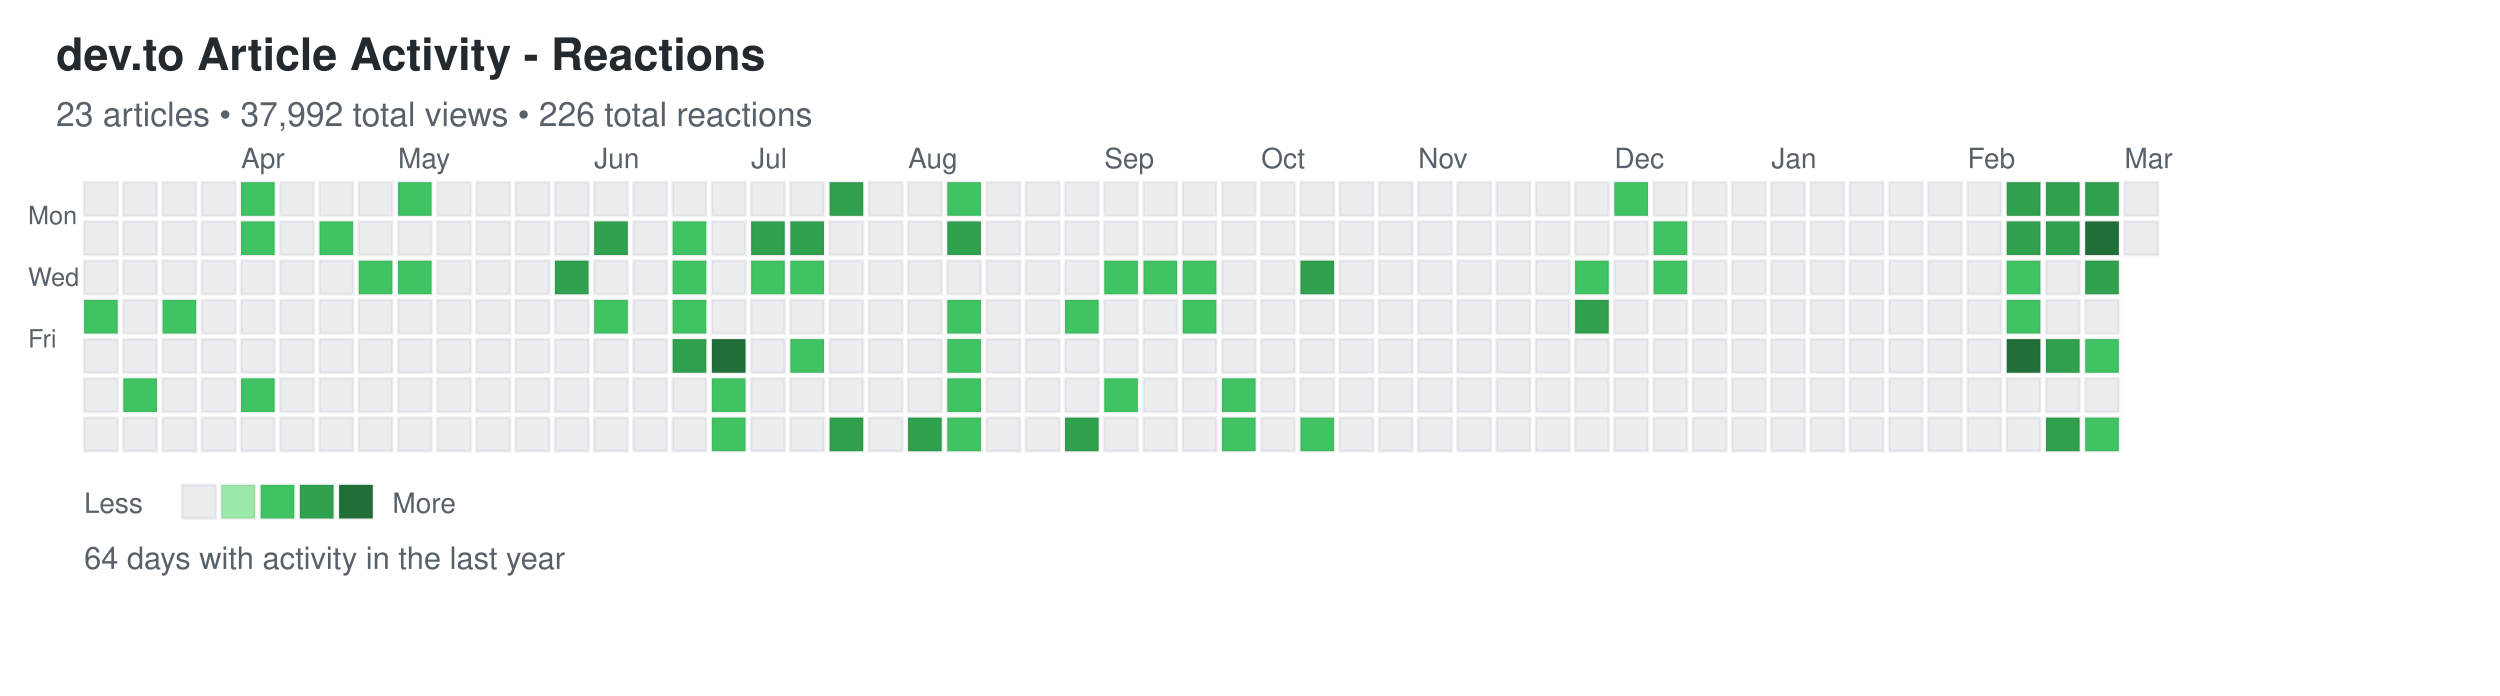
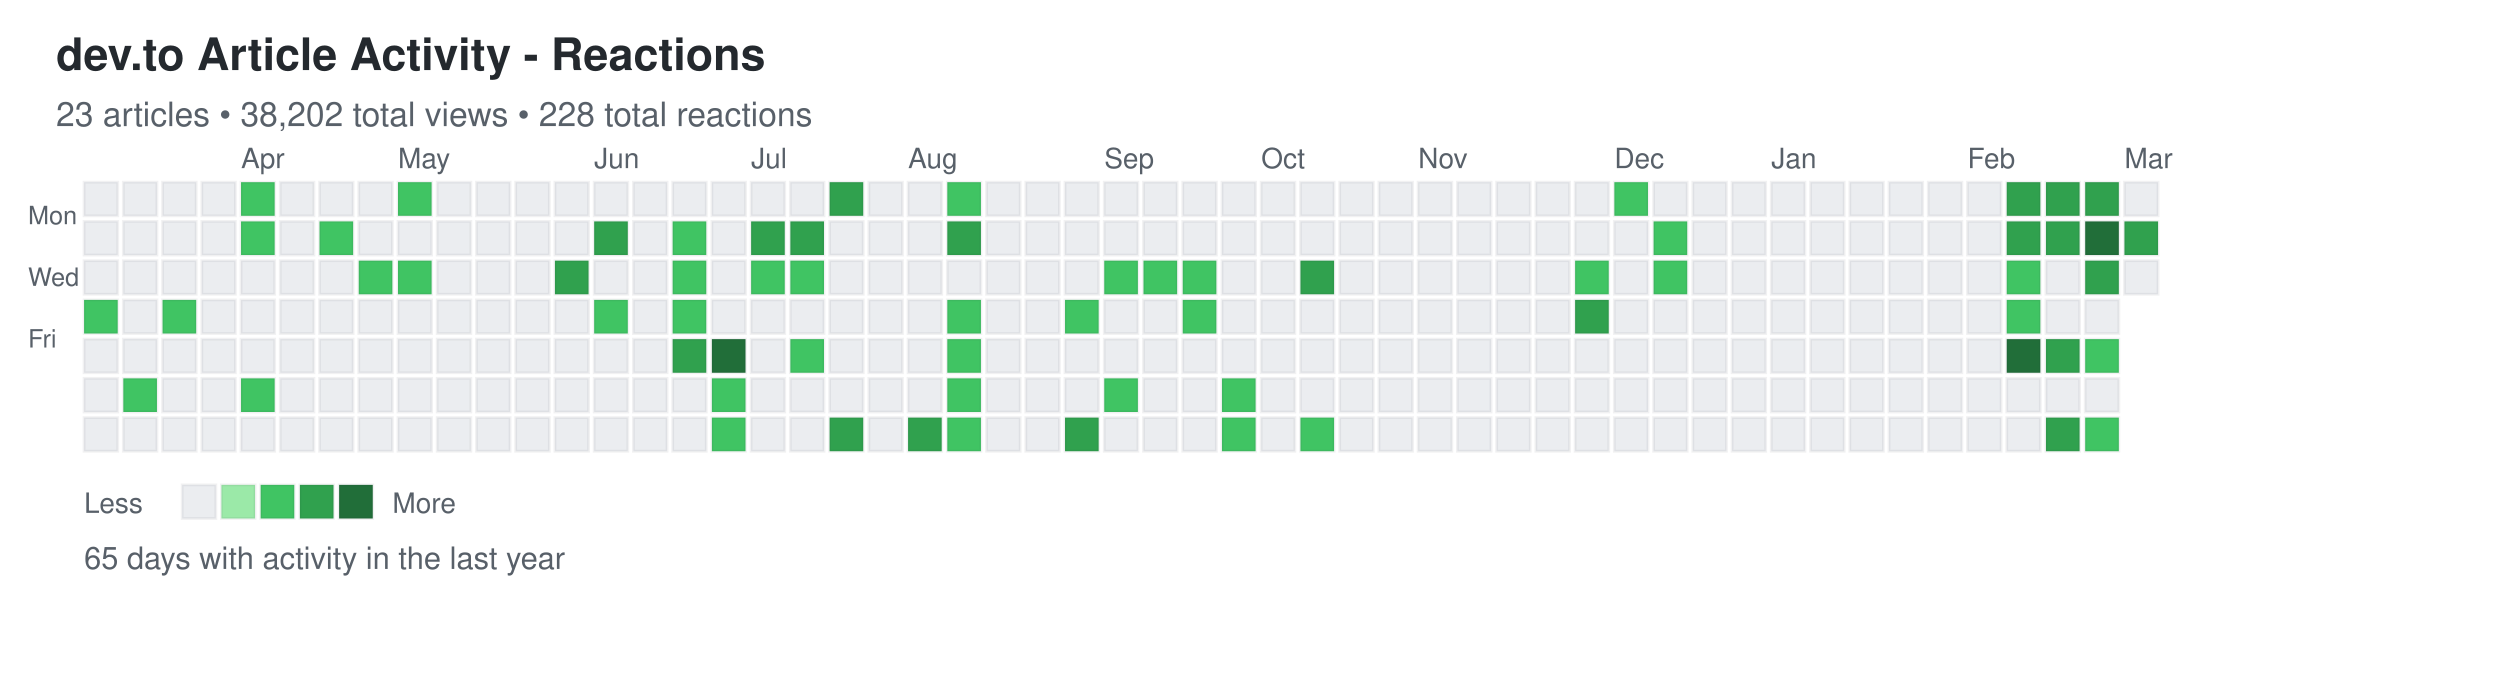
<svg xmlns="http://www.w3.org/2000/svg" width="892" height="248">
  <defs>
    <style>
.day { stroke: rgba(27,31,35,0.06); stroke-width: 1px; cursor: pointer; }
.day:hover { stroke: rgba(27,31,35,0.3); stroke-width: 2px; }
.month-label { font-family: -apple-system, BlinkMacSystemFont, "Segoe UI", Helvetica, Arial, sans-serif; font-size: 10px; fill: #586069; }
.day-label { font-family: -apple-system, BlinkMacSystemFont, "Segoe UI", Helvetica, Arial, sans-serif; font-size: 9px; fill: #586069; }
.title { font-family: -apple-system, BlinkMacSystemFont, "Segoe UI", Helvetica, Arial, sans-serif; font-size: 16px; font-weight: 600; fill: #24292e; }
.subtitle { font-family: -apple-system, BlinkMacSystemFont, "Segoe UI", Helvetica, Arial, sans-serif; font-size: 12px; fill: #586069; }
.stats { font-family: -apple-system, BlinkMacSystemFont, "Segoe UI", Helvetica, Arial, sans-serif; font-size: 11px; fill: #586069; }
.legend-text { font-family: -apple-system, BlinkMacSystemFont, "Segoe UI", Helvetica, Arial, sans-serif; font-size: 10px; fill: #586069; }
</style>
  </defs>
  <text x="20" y="25" class="title">dev.to Article Activity - Reactions</text>
-   <text x="20" y="45" class="subtitle">23 articles • 37,992 total views • 226 total reactions</text>
+   <text x="20" y="45" class="subtitle">23 articles • 38,202 total views • 228 total reactions</text>
  <text x="10" y="80" class="day-label">Mon</text>
  <text x="10" y="102" class="day-label">Wed</text>
  <text x="10" y="124" class="day-label">Fri</text>
  <rect x="30" y="65" width="12" height="12" fill="#ebedf0" class="day" data-date="2025-03-02" data-level="0" />
  <rect x="30" y="79" width="12" height="12" fill="#ebedf0" class="day" data-date="2025-03-03" data-level="0" />
  <rect x="30" y="93" width="12" height="12" fill="#ebedf0" class="day" data-date="2025-03-04" data-level="0" />
  <rect x="30" y="107" width="12" height="12" fill="#40c463" class="day" data-date="2025-03-05" data-level="2" />
  <rect x="30" y="121" width="12" height="12" fill="#ebedf0" class="day" data-date="2025-03-06" data-level="0" />
  <rect x="30" y="135" width="12" height="12" fill="#ebedf0" class="day" data-date="2025-03-07" data-level="0" />
  <rect x="30" y="149" width="12" height="12" fill="#ebedf0" class="day" data-date="2025-03-08" data-level="0" />
  <rect x="44" y="65" width="12" height="12" fill="#ebedf0" class="day" data-date="2025-03-09" data-level="0" />
  <rect x="44" y="79" width="12" height="12" fill="#ebedf0" class="day" data-date="2025-03-10" data-level="0" />
  <rect x="44" y="93" width="12" height="12" fill="#ebedf0" class="day" data-date="2025-03-11" data-level="0" />
  <rect x="44" y="107" width="12" height="12" fill="#ebedf0" class="day" data-date="2025-03-12" data-level="0" />
  <rect x="44" y="121" width="12" height="12" fill="#ebedf0" class="day" data-date="2025-03-13" data-level="0" />
  <rect x="44" y="135" width="12" height="12" fill="#40c463" class="day" data-date="2025-03-14" data-level="2" />
  <rect x="44" y="149" width="12" height="12" fill="#ebedf0" class="day" data-date="2025-03-15" data-level="0" />
  <rect x="58" y="65" width="12" height="12" fill="#ebedf0" class="day" data-date="2025-03-16" data-level="0" />
  <rect x="58" y="79" width="12" height="12" fill="#ebedf0" class="day" data-date="2025-03-17" data-level="0" />
  <rect x="58" y="93" width="12" height="12" fill="#ebedf0" class="day" data-date="2025-03-18" data-level="0" />
  <rect x="58" y="107" width="12" height="12" fill="#40c463" class="day" data-date="2025-03-19" data-level="2" />
  <rect x="58" y="121" width="12" height="12" fill="#ebedf0" class="day" data-date="2025-03-20" data-level="0" />
  <rect x="58" y="135" width="12" height="12" fill="#ebedf0" class="day" data-date="2025-03-21" data-level="0" />
  <rect x="58" y="149" width="12" height="12" fill="#ebedf0" class="day" data-date="2025-03-22" data-level="0" />
  <rect x="72" y="65" width="12" height="12" fill="#ebedf0" class="day" data-date="2025-03-23" data-level="0" />
  <rect x="72" y="79" width="12" height="12" fill="#ebedf0" class="day" data-date="2025-03-24" data-level="0" />
  <rect x="72" y="93" width="12" height="12" fill="#ebedf0" class="day" data-date="2025-03-25" data-level="0" />
  <rect x="72" y="107" width="12" height="12" fill="#ebedf0" class="day" data-date="2025-03-26" data-level="0" />
  <rect x="72" y="121" width="12" height="12" fill="#ebedf0" class="day" data-date="2025-03-27" data-level="0" />
  <rect x="72" y="135" width="12" height="12" fill="#ebedf0" class="day" data-date="2025-03-28" data-level="0" />
  <rect x="72" y="149" width="12" height="12" fill="#ebedf0" class="day" data-date="2025-03-29" data-level="0" />
  <rect x="86" y="65" width="12" height="12" fill="#40c463" class="day" data-date="2025-03-30" data-level="2" />
  <rect x="86" y="79" width="12" height="12" fill="#40c463" class="day" data-date="2025-03-31" data-level="2" />
  <rect x="86" y="93" width="12" height="12" fill="#ebedf0" class="day" data-date="2025-04-01" data-level="0" />
  <rect x="86" y="107" width="12" height="12" fill="#ebedf0" class="day" data-date="2025-04-02" data-level="0" />
  <rect x="86" y="121" width="12" height="12" fill="#ebedf0" class="day" data-date="2025-04-03" data-level="0" />
  <rect x="86" y="135" width="12" height="12" fill="#40c463" class="day" data-date="2025-04-04" data-level="2" />
  <rect x="86" y="149" width="12" height="12" fill="#ebedf0" class="day" data-date="2025-04-05" data-level="0" />
  <rect x="100" y="65" width="12" height="12" fill="#ebedf0" class="day" data-date="2025-04-06" data-level="0" />
  <rect x="100" y="79" width="12" height="12" fill="#ebedf0" class="day" data-date="2025-04-07" data-level="0" />
  <rect x="100" y="93" width="12" height="12" fill="#ebedf0" class="day" data-date="2025-04-08" data-level="0" />
  <rect x="100" y="107" width="12" height="12" fill="#ebedf0" class="day" data-date="2025-04-09" data-level="0" />
  <rect x="100" y="121" width="12" height="12" fill="#ebedf0" class="day" data-date="2025-04-10" data-level="0" />
  <rect x="100" y="135" width="12" height="12" fill="#ebedf0" class="day" data-date="2025-04-11" data-level="0" />
  <rect x="100" y="149" width="12" height="12" fill="#ebedf0" class="day" data-date="2025-04-12" data-level="0" />
  <rect x="114" y="65" width="12" height="12" fill="#ebedf0" class="day" data-date="2025-04-13" data-level="0" />
  <rect x="114" y="79" width="12" height="12" fill="#40c463" class="day" data-date="2025-04-14" data-level="2" />
  <rect x="114" y="93" width="12" height="12" fill="#ebedf0" class="day" data-date="2025-04-15" data-level="0" />
  <rect x="114" y="107" width="12" height="12" fill="#ebedf0" class="day" data-date="2025-04-16" data-level="0" />
  <rect x="114" y="121" width="12" height="12" fill="#ebedf0" class="day" data-date="2025-04-17" data-level="0" />
  <rect x="114" y="135" width="12" height="12" fill="#ebedf0" class="day" data-date="2025-04-18" data-level="0" />
  <rect x="114" y="149" width="12" height="12" fill="#ebedf0" class="day" data-date="2025-04-19" data-level="0" />
  <rect x="128" y="65" width="12" height="12" fill="#ebedf0" class="day" data-date="2025-04-20" data-level="0" />
  <rect x="128" y="79" width="12" height="12" fill="#ebedf0" class="day" data-date="2025-04-21" data-level="0" />
  <rect x="128" y="93" width="12" height="12" fill="#40c463" class="day" data-date="2025-04-22" data-level="2" />
  <rect x="128" y="107" width="12" height="12" fill="#ebedf0" class="day" data-date="2025-04-23" data-level="0" />
  <rect x="128" y="121" width="12" height="12" fill="#ebedf0" class="day" data-date="2025-04-24" data-level="0" />
  <rect x="128" y="135" width="12" height="12" fill="#ebedf0" class="day" data-date="2025-04-25" data-level="0" />
  <rect x="128" y="149" width="12" height="12" fill="#ebedf0" class="day" data-date="2025-04-26" data-level="0" />
  <rect x="142" y="65" width="12" height="12" fill="#40c463" class="day" data-date="2025-04-27" data-level="2" />
  <rect x="142" y="79" width="12" height="12" fill="#ebedf0" class="day" data-date="2025-04-28" data-level="0" />
  <rect x="142" y="93" width="12" height="12" fill="#40c463" class="day" data-date="2025-04-29" data-level="2" />
  <rect x="142" y="107" width="12" height="12" fill="#ebedf0" class="day" data-date="2025-04-30" data-level="0" />
  <rect x="142" y="121" width="12" height="12" fill="#ebedf0" class="day" data-date="2025-05-01" data-level="0" />
  <rect x="142" y="135" width="12" height="12" fill="#ebedf0" class="day" data-date="2025-05-02" data-level="0" />
  <rect x="142" y="149" width="12" height="12" fill="#ebedf0" class="day" data-date="2025-05-03" data-level="0" />
  <rect x="156" y="65" width="12" height="12" fill="#ebedf0" class="day" data-date="2025-05-04" data-level="0" />
  <rect x="156" y="79" width="12" height="12" fill="#ebedf0" class="day" data-date="2025-05-05" data-level="0" />
  <rect x="156" y="93" width="12" height="12" fill="#ebedf0" class="day" data-date="2025-05-06" data-level="0" />
  <rect x="156" y="107" width="12" height="12" fill="#ebedf0" class="day" data-date="2025-05-07" data-level="0" />
  <rect x="156" y="121" width="12" height="12" fill="#ebedf0" class="day" data-date="2025-05-08" data-level="0" />
  <rect x="156" y="135" width="12" height="12" fill="#ebedf0" class="day" data-date="2025-05-09" data-level="0" />
  <rect x="156" y="149" width="12" height="12" fill="#ebedf0" class="day" data-date="2025-05-10" data-level="0" />
  <rect x="170" y="65" width="12" height="12" fill="#ebedf0" class="day" data-date="2025-05-11" data-level="0" />
  <rect x="170" y="79" width="12" height="12" fill="#ebedf0" class="day" data-date="2025-05-12" data-level="0" />
  <rect x="170" y="93" width="12" height="12" fill="#ebedf0" class="day" data-date="2025-05-13" data-level="0" />
  <rect x="170" y="107" width="12" height="12" fill="#ebedf0" class="day" data-date="2025-05-14" data-level="0" />
  <rect x="170" y="121" width="12" height="12" fill="#ebedf0" class="day" data-date="2025-05-15" data-level="0" />
  <rect x="170" y="135" width="12" height="12" fill="#ebedf0" class="day" data-date="2025-05-16" data-level="0" />
  <rect x="170" y="149" width="12" height="12" fill="#ebedf0" class="day" data-date="2025-05-17" data-level="0" />
  <rect x="184" y="65" width="12" height="12" fill="#ebedf0" class="day" data-date="2025-05-18" data-level="0" />
  <rect x="184" y="79" width="12" height="12" fill="#ebedf0" class="day" data-date="2025-05-19" data-level="0" />
  <rect x="184" y="93" width="12" height="12" fill="#ebedf0" class="day" data-date="2025-05-20" data-level="0" />
  <rect x="184" y="107" width="12" height="12" fill="#ebedf0" class="day" data-date="2025-05-21" data-level="0" />
  <rect x="184" y="121" width="12" height="12" fill="#ebedf0" class="day" data-date="2025-05-22" data-level="0" />
  <rect x="184" y="135" width="12" height="12" fill="#ebedf0" class="day" data-date="2025-05-23" data-level="0" />
  <rect x="184" y="149" width="12" height="12" fill="#ebedf0" class="day" data-date="2025-05-24" data-level="0" />
  <rect x="198" y="65" width="12" height="12" fill="#ebedf0" class="day" data-date="2025-05-25" data-level="0" />
  <rect x="198" y="79" width="12" height="12" fill="#ebedf0" class="day" data-date="2025-05-26" data-level="0" />
  <rect x="198" y="93" width="12" height="12" fill="#30a14e" class="day" data-date="2025-05-27" data-level="3" />
  <rect x="198" y="107" width="12" height="12" fill="#ebedf0" class="day" data-date="2025-05-28" data-level="0" />
  <rect x="198" y="121" width="12" height="12" fill="#ebedf0" class="day" data-date="2025-05-29" data-level="0" />
  <rect x="198" y="135" width="12" height="12" fill="#ebedf0" class="day" data-date="2025-05-30" data-level="0" />
  <rect x="198" y="149" width="12" height="12" fill="#ebedf0" class="day" data-date="2025-05-31" data-level="0" />
  <rect x="212" y="65" width="12" height="12" fill="#ebedf0" class="day" data-date="2025-06-01" data-level="0" />
  <rect x="212" y="79" width="12" height="12" fill="#30a14e" class="day" data-date="2025-06-02" data-level="3" />
  <rect x="212" y="93" width="12" height="12" fill="#ebedf0" class="day" data-date="2025-06-03" data-level="0" />
  <rect x="212" y="107" width="12" height="12" fill="#40c463" class="day" data-date="2025-06-04" data-level="2" />
  <rect x="212" y="121" width="12" height="12" fill="#ebedf0" class="day" data-date="2025-06-05" data-level="0" />
  <rect x="212" y="135" width="12" height="12" fill="#ebedf0" class="day" data-date="2025-06-06" data-level="0" />
  <rect x="212" y="149" width="12" height="12" fill="#ebedf0" class="day" data-date="2025-06-07" data-level="0" />
  <rect x="226" y="65" width="12" height="12" fill="#ebedf0" class="day" data-date="2025-06-08" data-level="0" />
  <rect x="226" y="79" width="12" height="12" fill="#ebedf0" class="day" data-date="2025-06-09" data-level="0" />
  <rect x="226" y="93" width="12" height="12" fill="#ebedf0" class="day" data-date="2025-06-10" data-level="0" />
  <rect x="226" y="107" width="12" height="12" fill="#ebedf0" class="day" data-date="2025-06-11" data-level="0" />
  <rect x="226" y="121" width="12" height="12" fill="#ebedf0" class="day" data-date="2025-06-12" data-level="0" />
  <rect x="226" y="135" width="12" height="12" fill="#ebedf0" class="day" data-date="2025-06-13" data-level="0" />
  <rect x="226" y="149" width="12" height="12" fill="#ebedf0" class="day" data-date="2025-06-14" data-level="0" />
  <rect x="240" y="65" width="12" height="12" fill="#ebedf0" class="day" data-date="2025-06-15" data-level="0" />
  <rect x="240" y="79" width="12" height="12" fill="#40c463" class="day" data-date="2025-06-16" data-level="2" />
  <rect x="240" y="93" width="12" height="12" fill="#40c463" class="day" data-date="2025-06-17" data-level="2" />
  <rect x="240" y="107" width="12" height="12" fill="#40c463" class="day" data-date="2025-06-18" data-level="2" />
  <rect x="240" y="121" width="12" height="12" fill="#30a14e" class="day" data-date="2025-06-19" data-level="3" />
  <rect x="240" y="135" width="12" height="12" fill="#ebedf0" class="day" data-date="2025-06-20" data-level="0" />
  <rect x="240" y="149" width="12" height="12" fill="#ebedf0" class="day" data-date="2025-06-21" data-level="0" />
  <rect x="254" y="65" width="12" height="12" fill="#ebedf0" class="day" data-date="2025-06-22" data-level="0" />
  <rect x="254" y="79" width="12" height="12" fill="#ebedf0" class="day" data-date="2025-06-23" data-level="0" />
  <rect x="254" y="93" width="12" height="12" fill="#ebedf0" class="day" data-date="2025-06-24" data-level="0" />
  <rect x="254" y="107" width="12" height="12" fill="#ebedf0" class="day" data-date="2025-06-25" data-level="0" />
  <rect x="254" y="121" width="12" height="12" fill="#216e39" class="day" data-date="2025-06-26" data-level="4" />
  <rect x="254" y="135" width="12" height="12" fill="#40c463" class="day" data-date="2025-06-27" data-level="2" />
  <rect x="254" y="149" width="12" height="12" fill="#40c463" class="day" data-date="2025-06-28" data-level="2" />
  <rect x="268" y="65" width="12" height="12" fill="#ebedf0" class="day" data-date="2025-06-29" data-level="0" />
  <rect x="268" y="79" width="12" height="12" fill="#30a14e" class="day" data-date="2025-06-30" data-level="3" />
  <rect x="268" y="93" width="12" height="12" fill="#40c463" class="day" data-date="2025-07-01" data-level="2" />
  <rect x="268" y="107" width="12" height="12" fill="#ebedf0" class="day" data-date="2025-07-02" data-level="0" />
  <rect x="268" y="121" width="12" height="12" fill="#ebedf0" class="day" data-date="2025-07-03" data-level="0" />
  <rect x="268" y="135" width="12" height="12" fill="#ebedf0" class="day" data-date="2025-07-04" data-level="0" />
  <rect x="268" y="149" width="12" height="12" fill="#ebedf0" class="day" data-date="2025-07-05" data-level="0" />
  <rect x="282" y="65" width="12" height="12" fill="#ebedf0" class="day" data-date="2025-07-06" data-level="0" />
  <rect x="282" y="79" width="12" height="12" fill="#30a14e" class="day" data-date="2025-07-07" data-level="3" />
  <rect x="282" y="93" width="12" height="12" fill="#40c463" class="day" data-date="2025-07-08" data-level="2" />
  <rect x="282" y="107" width="12" height="12" fill="#ebedf0" class="day" data-date="2025-07-09" data-level="0" />
  <rect x="282" y="121" width="12" height="12" fill="#40c463" class="day" data-date="2025-07-10" data-level="2" />
  <rect x="282" y="135" width="12" height="12" fill="#ebedf0" class="day" data-date="2025-07-11" data-level="0" />
  <rect x="282" y="149" width="12" height="12" fill="#ebedf0" class="day" data-date="2025-07-12" data-level="0" />
  <rect x="296" y="65" width="12" height="12" fill="#30a14e" class="day" data-date="2025-07-13" data-level="3" />
  <rect x="296" y="79" width="12" height="12" fill="#ebedf0" class="day" data-date="2025-07-14" data-level="0" />
  <rect x="296" y="93" width="12" height="12" fill="#ebedf0" class="day" data-date="2025-07-15" data-level="0" />
  <rect x="296" y="107" width="12" height="12" fill="#ebedf0" class="day" data-date="2025-07-16" data-level="0" />
  <rect x="296" y="121" width="12" height="12" fill="#ebedf0" class="day" data-date="2025-07-17" data-level="0" />
  <rect x="296" y="135" width="12" height="12" fill="#ebedf0" class="day" data-date="2025-07-18" data-level="0" />
  <rect x="296" y="149" width="12" height="12" fill="#30a14e" class="day" data-date="2025-07-19" data-level="3" />
  <rect x="310" y="65" width="12" height="12" fill="#ebedf0" class="day" data-date="2025-07-20" data-level="0" />
  <rect x="310" y="79" width="12" height="12" fill="#ebedf0" class="day" data-date="2025-07-21" data-level="0" />
  <rect x="310" y="93" width="12" height="12" fill="#ebedf0" class="day" data-date="2025-07-22" data-level="0" />
  <rect x="310" y="107" width="12" height="12" fill="#ebedf0" class="day" data-date="2025-07-23" data-level="0" />
  <rect x="310" y="121" width="12" height="12" fill="#ebedf0" class="day" data-date="2025-07-24" data-level="0" />
  <rect x="310" y="135" width="12" height="12" fill="#ebedf0" class="day" data-date="2025-07-25" data-level="0" />
  <rect x="310" y="149" width="12" height="12" fill="#ebedf0" class="day" data-date="2025-07-26" data-level="0" />
  <rect x="324" y="65" width="12" height="12" fill="#ebedf0" class="day" data-date="2025-07-27" data-level="0" />
  <rect x="324" y="79" width="12" height="12" fill="#ebedf0" class="day" data-date="2025-07-28" data-level="0" />
  <rect x="324" y="93" width="12" height="12" fill="#ebedf0" class="day" data-date="2025-07-29" data-level="0" />
  <rect x="324" y="107" width="12" height="12" fill="#ebedf0" class="day" data-date="2025-07-30" data-level="0" />
  <rect x="324" y="121" width="12" height="12" fill="#ebedf0" class="day" data-date="2025-07-31" data-level="0" />
  <rect x="324" y="135" width="12" height="12" fill="#ebedf0" class="day" data-date="2025-08-01" data-level="0" />
  <rect x="324" y="149" width="12" height="12" fill="#30a14e" class="day" data-date="2025-08-02" data-level="3" />
  <rect x="338" y="65" width="12" height="12" fill="#40c463" class="day" data-date="2025-08-03" data-level="2" />
  <rect x="338" y="79" width="12" height="12" fill="#30a14e" class="day" data-date="2025-08-04" data-level="3" />
  <rect x="338" y="93" width="12" height="12" fill="#ebedf0" class="day" data-date="2025-08-05" data-level="0" />
  <rect x="338" y="107" width="12" height="12" fill="#40c463" class="day" data-date="2025-08-06" data-level="2" />
  <rect x="338" y="121" width="12" height="12" fill="#40c463" class="day" data-date="2025-08-07" data-level="2" />
  <rect x="338" y="135" width="12" height="12" fill="#40c463" class="day" data-date="2025-08-08" data-level="2" />
  <rect x="338" y="149" width="12" height="12" fill="#40c463" class="day" data-date="2025-08-09" data-level="2" />
  <rect x="352" y="65" width="12" height="12" fill="#ebedf0" class="day" data-date="2025-08-10" data-level="0" />
  <rect x="352" y="79" width="12" height="12" fill="#ebedf0" class="day" data-date="2025-08-11" data-level="0" />
  <rect x="352" y="93" width="12" height="12" fill="#ebedf0" class="day" data-date="2025-08-12" data-level="0" />
  <rect x="352" y="107" width="12" height="12" fill="#ebedf0" class="day" data-date="2025-08-13" data-level="0" />
  <rect x="352" y="121" width="12" height="12" fill="#ebedf0" class="day" data-date="2025-08-14" data-level="0" />
  <rect x="352" y="135" width="12" height="12" fill="#ebedf0" class="day" data-date="2025-08-15" data-level="0" />
  <rect x="352" y="149" width="12" height="12" fill="#ebedf0" class="day" data-date="2025-08-16" data-level="0" />
  <rect x="366" y="65" width="12" height="12" fill="#ebedf0" class="day" data-date="2025-08-17" data-level="0" />
  <rect x="366" y="79" width="12" height="12" fill="#ebedf0" class="day" data-date="2025-08-18" data-level="0" />
  <rect x="366" y="93" width="12" height="12" fill="#ebedf0" class="day" data-date="2025-08-19" data-level="0" />
  <rect x="366" y="107" width="12" height="12" fill="#ebedf0" class="day" data-date="2025-08-20" data-level="0" />
  <rect x="366" y="121" width="12" height="12" fill="#ebedf0" class="day" data-date="2025-08-21" data-level="0" />
  <rect x="366" y="135" width="12" height="12" fill="#ebedf0" class="day" data-date="2025-08-22" data-level="0" />
  <rect x="366" y="149" width="12" height="12" fill="#ebedf0" class="day" data-date="2025-08-23" data-level="0" />
  <rect x="380" y="65" width="12" height="12" fill="#ebedf0" class="day" data-date="2025-08-24" data-level="0" />
  <rect x="380" y="79" width="12" height="12" fill="#ebedf0" class="day" data-date="2025-08-25" data-level="0" />
  <rect x="380" y="93" width="12" height="12" fill="#ebedf0" class="day" data-date="2025-08-26" data-level="0" />
  <rect x="380" y="107" width="12" height="12" fill="#40c463" class="day" data-date="2025-08-27" data-level="2" />
  <rect x="380" y="121" width="12" height="12" fill="#ebedf0" class="day" data-date="2025-08-28" data-level="0" />
  <rect x="380" y="135" width="12" height="12" fill="#ebedf0" class="day" data-date="2025-08-29" data-level="0" />
  <rect x="380" y="149" width="12" height="12" fill="#30a14e" class="day" data-date="2025-08-30" data-level="3" />
  <rect x="394" y="65" width="12" height="12" fill="#ebedf0" class="day" data-date="2025-08-31" data-level="0" />
  <rect x="394" y="79" width="12" height="12" fill="#ebedf0" class="day" data-date="2025-09-01" data-level="0" />
  <rect x="394" y="93" width="12" height="12" fill="#40c463" class="day" data-date="2025-09-02" data-level="2" />
  <rect x="394" y="107" width="12" height="12" fill="#ebedf0" class="day" data-date="2025-09-03" data-level="0" />
  <rect x="394" y="121" width="12" height="12" fill="#ebedf0" class="day" data-date="2025-09-04" data-level="0" />
  <rect x="394" y="135" width="12" height="12" fill="#40c463" class="day" data-date="2025-09-05" data-level="2" />
  <rect x="394" y="149" width="12" height="12" fill="#ebedf0" class="day" data-date="2025-09-06" data-level="0" />
  <rect x="408" y="65" width="12" height="12" fill="#ebedf0" class="day" data-date="2025-09-07" data-level="0" />
  <rect x="408" y="79" width="12" height="12" fill="#ebedf0" class="day" data-date="2025-09-08" data-level="0" />
  <rect x="408" y="93" width="12" height="12" fill="#40c463" class="day" data-date="2025-09-09" data-level="2" />
  <rect x="408" y="107" width="12" height="12" fill="#ebedf0" class="day" data-date="2025-09-10" data-level="0" />
  <rect x="408" y="121" width="12" height="12" fill="#ebedf0" class="day" data-date="2025-09-11" data-level="0" />
  <rect x="408" y="135" width="12" height="12" fill="#ebedf0" class="day" data-date="2025-09-12" data-level="0" />
  <rect x="408" y="149" width="12" height="12" fill="#ebedf0" class="day" data-date="2025-09-13" data-level="0" />
  <rect x="422" y="65" width="12" height="12" fill="#ebedf0" class="day" data-date="2025-09-14" data-level="0" />
  <rect x="422" y="79" width="12" height="12" fill="#ebedf0" class="day" data-date="2025-09-15" data-level="0" />
  <rect x="422" y="93" width="12" height="12" fill="#40c463" class="day" data-date="2025-09-16" data-level="2" />
  <rect x="422" y="107" width="12" height="12" fill="#40c463" class="day" data-date="2025-09-17" data-level="2" />
  <rect x="422" y="121" width="12" height="12" fill="#ebedf0" class="day" data-date="2025-09-18" data-level="0" />
  <rect x="422" y="135" width="12" height="12" fill="#ebedf0" class="day" data-date="2025-09-19" data-level="0" />
  <rect x="422" y="149" width="12" height="12" fill="#ebedf0" class="day" data-date="2025-09-20" data-level="0" />
  <rect x="436" y="65" width="12" height="12" fill="#ebedf0" class="day" data-date="2025-09-21" data-level="0" />
  <rect x="436" y="79" width="12" height="12" fill="#ebedf0" class="day" data-date="2025-09-22" data-level="0" />
  <rect x="436" y="93" width="12" height="12" fill="#ebedf0" class="day" data-date="2025-09-23" data-level="0" />
  <rect x="436" y="107" width="12" height="12" fill="#ebedf0" class="day" data-date="2025-09-24" data-level="0" />
  <rect x="436" y="121" width="12" height="12" fill="#ebedf0" class="day" data-date="2025-09-25" data-level="0" />
  <rect x="436" y="135" width="12" height="12" fill="#40c463" class="day" data-date="2025-09-26" data-level="2" />
  <rect x="436" y="149" width="12" height="12" fill="#40c463" class="day" data-date="2025-09-27" data-level="2" />
  <rect x="450" y="65" width="12" height="12" fill="#ebedf0" class="day" data-date="2025-09-28" data-level="0" />
  <rect x="450" y="79" width="12" height="12" fill="#ebedf0" class="day" data-date="2025-09-29" data-level="0" />
  <rect x="450" y="93" width="12" height="12" fill="#ebedf0" class="day" data-date="2025-09-30" data-level="0" />
  <rect x="450" y="107" width="12" height="12" fill="#ebedf0" class="day" data-date="2025-10-01" data-level="0" />
  <rect x="450" y="121" width="12" height="12" fill="#ebedf0" class="day" data-date="2025-10-02" data-level="0" />
  <rect x="450" y="135" width="12" height="12" fill="#ebedf0" class="day" data-date="2025-10-03" data-level="0" />
  <rect x="450" y="149" width="12" height="12" fill="#ebedf0" class="day" data-date="2025-10-04" data-level="0" />
  <rect x="464" y="65" width="12" height="12" fill="#ebedf0" class="day" data-date="2025-10-05" data-level="0" />
  <rect x="464" y="79" width="12" height="12" fill="#ebedf0" class="day" data-date="2025-10-06" data-level="0" />
  <rect x="464" y="93" width="12" height="12" fill="#30a14e" class="day" data-date="2025-10-07" data-level="3" />
  <rect x="464" y="107" width="12" height="12" fill="#ebedf0" class="day" data-date="2025-10-08" data-level="0" />
  <rect x="464" y="121" width="12" height="12" fill="#ebedf0" class="day" data-date="2025-10-09" data-level="0" />
  <rect x="464" y="135" width="12" height="12" fill="#ebedf0" class="day" data-date="2025-10-10" data-level="0" />
  <rect x="464" y="149" width="12" height="12" fill="#40c463" class="day" data-date="2025-10-11" data-level="2" />
  <rect x="478" y="65" width="12" height="12" fill="#ebedf0" class="day" data-date="2025-10-12" data-level="0" />
  <rect x="478" y="79" width="12" height="12" fill="#ebedf0" class="day" data-date="2025-10-13" data-level="0" />
  <rect x="478" y="93" width="12" height="12" fill="#ebedf0" class="day" data-date="2025-10-14" data-level="0" />
  <rect x="478" y="107" width="12" height="12" fill="#ebedf0" class="day" data-date="2025-10-15" data-level="0" />
  <rect x="478" y="121" width="12" height="12" fill="#ebedf0" class="day" data-date="2025-10-16" data-level="0" />
  <rect x="478" y="135" width="12" height="12" fill="#ebedf0" class="day" data-date="2025-10-17" data-level="0" />
  <rect x="478" y="149" width="12" height="12" fill="#ebedf0" class="day" data-date="2025-10-18" data-level="0" />
  <rect x="492" y="65" width="12" height="12" fill="#ebedf0" class="day" data-date="2025-10-19" data-level="0" />
  <rect x="492" y="79" width="12" height="12" fill="#ebedf0" class="day" data-date="2025-10-20" data-level="0" />
  <rect x="492" y="93" width="12" height="12" fill="#ebedf0" class="day" data-date="2025-10-21" data-level="0" />
  <rect x="492" y="107" width="12" height="12" fill="#ebedf0" class="day" data-date="2025-10-22" data-level="0" />
  <rect x="492" y="121" width="12" height="12" fill="#ebedf0" class="day" data-date="2025-10-23" data-level="0" />
  <rect x="492" y="135" width="12" height="12" fill="#ebedf0" class="day" data-date="2025-10-24" data-level="0" />
  <rect x="492" y="149" width="12" height="12" fill="#ebedf0" class="day" data-date="2025-10-25" data-level="0" />
  <rect x="506" y="65" width="12" height="12" fill="#ebedf0" class="day" data-date="2025-10-26" data-level="0" />
  <rect x="506" y="79" width="12" height="12" fill="#ebedf0" class="day" data-date="2025-10-27" data-level="0" />
  <rect x="506" y="93" width="12" height="12" fill="#ebedf0" class="day" data-date="2025-10-28" data-level="0" />
  <rect x="506" y="107" width="12" height="12" fill="#ebedf0" class="day" data-date="2025-10-29" data-level="0" />
  <rect x="506" y="121" width="12" height="12" fill="#ebedf0" class="day" data-date="2025-10-30" data-level="0" />
  <rect x="506" y="135" width="12" height="12" fill="#ebedf0" class="day" data-date="2025-10-31" data-level="0" />
  <rect x="506" y="149" width="12" height="12" fill="#ebedf0" class="day" data-date="2025-11-01" data-level="0" />
  <rect x="520" y="65" width="12" height="12" fill="#ebedf0" class="day" data-date="2025-11-02" data-level="0" />
  <rect x="520" y="79" width="12" height="12" fill="#ebedf0" class="day" data-date="2025-11-03" data-level="0" />
  <rect x="520" y="93" width="12" height="12" fill="#ebedf0" class="day" data-date="2025-11-04" data-level="0" />
  <rect x="520" y="107" width="12" height="12" fill="#ebedf0" class="day" data-date="2025-11-05" data-level="0" />
  <rect x="520" y="121" width="12" height="12" fill="#ebedf0" class="day" data-date="2025-11-06" data-level="0" />
  <rect x="520" y="135" width="12" height="12" fill="#ebedf0" class="day" data-date="2025-11-07" data-level="0" />
  <rect x="520" y="149" width="12" height="12" fill="#ebedf0" class="day" data-date="2025-11-08" data-level="0" />
  <rect x="534" y="65" width="12" height="12" fill="#ebedf0" class="day" data-date="2025-11-09" data-level="0" />
  <rect x="534" y="79" width="12" height="12" fill="#ebedf0" class="day" data-date="2025-11-10" data-level="0" />
  <rect x="534" y="93" width="12" height="12" fill="#ebedf0" class="day" data-date="2025-11-11" data-level="0" />
  <rect x="534" y="107" width="12" height="12" fill="#ebedf0" class="day" data-date="2025-11-12" data-level="0" />
  <rect x="534" y="121" width="12" height="12" fill="#ebedf0" class="day" data-date="2025-11-13" data-level="0" />
  <rect x="534" y="135" width="12" height="12" fill="#ebedf0" class="day" data-date="2025-11-14" data-level="0" />
  <rect x="534" y="149" width="12" height="12" fill="#ebedf0" class="day" data-date="2025-11-15" data-level="0" />
  <rect x="548" y="65" width="12" height="12" fill="#ebedf0" class="day" data-date="2025-11-16" data-level="0" />
  <rect x="548" y="79" width="12" height="12" fill="#ebedf0" class="day" data-date="2025-11-17" data-level="0" />
  <rect x="548" y="93" width="12" height="12" fill="#ebedf0" class="day" data-date="2025-11-18" data-level="0" />
  <rect x="548" y="107" width="12" height="12" fill="#ebedf0" class="day" data-date="2025-11-19" data-level="0" />
  <rect x="548" y="121" width="12" height="12" fill="#ebedf0" class="day" data-date="2025-11-20" data-level="0" />
  <rect x="548" y="135" width="12" height="12" fill="#ebedf0" class="day" data-date="2025-11-21" data-level="0" />
  <rect x="548" y="149" width="12" height="12" fill="#ebedf0" class="day" data-date="2025-11-22" data-level="0" />
  <rect x="562" y="65" width="12" height="12" fill="#ebedf0" class="day" data-date="2025-11-23" data-level="0" />
  <rect x="562" y="79" width="12" height="12" fill="#ebedf0" class="day" data-date="2025-11-24" data-level="0" />
  <rect x="562" y="93" width="12" height="12" fill="#40c463" class="day" data-date="2025-11-25" data-level="2" />
  <rect x="562" y="107" width="12" height="12" fill="#30a14e" class="day" data-date="2025-11-26" data-level="3" />
  <rect x="562" y="121" width="12" height="12" fill="#ebedf0" class="day" data-date="2025-11-27" data-level="0" />
  <rect x="562" y="135" width="12" height="12" fill="#ebedf0" class="day" data-date="2025-11-28" data-level="0" />
  <rect x="562" y="149" width="12" height="12" fill="#ebedf0" class="day" data-date="2025-11-29" data-level="0" />
  <rect x="576" y="65" width="12" height="12" fill="#40c463" class="day" data-date="2025-11-30" data-level="2" />
  <rect x="576" y="79" width="12" height="12" fill="#ebedf0" class="day" data-date="2025-12-01" data-level="0" />
  <rect x="576" y="93" width="12" height="12" fill="#ebedf0" class="day" data-date="2025-12-02" data-level="0" />
  <rect x="576" y="107" width="12" height="12" fill="#ebedf0" class="day" data-date="2025-12-03" data-level="0" />
  <rect x="576" y="121" width="12" height="12" fill="#ebedf0" class="day" data-date="2025-12-04" data-level="0" />
  <rect x="576" y="135" width="12" height="12" fill="#ebedf0" class="day" data-date="2025-12-05" data-level="0" />
  <rect x="576" y="149" width="12" height="12" fill="#ebedf0" class="day" data-date="2025-12-06" data-level="0" />
  <rect x="590" y="65" width="12" height="12" fill="#ebedf0" class="day" data-date="2025-12-07" data-level="0" />
  <rect x="590" y="79" width="12" height="12" fill="#40c463" class="day" data-date="2025-12-08" data-level="2" />
  <rect x="590" y="93" width="12" height="12" fill="#40c463" class="day" data-date="2025-12-09" data-level="2" />
  <rect x="590" y="107" width="12" height="12" fill="#ebedf0" class="day" data-date="2025-12-10" data-level="0" />
  <rect x="590" y="121" width="12" height="12" fill="#ebedf0" class="day" data-date="2025-12-11" data-level="0" />
  <rect x="590" y="135" width="12" height="12" fill="#ebedf0" class="day" data-date="2025-12-12" data-level="0" />
  <rect x="590" y="149" width="12" height="12" fill="#ebedf0" class="day" data-date="2025-12-13" data-level="0" />
  <rect x="604" y="65" width="12" height="12" fill="#ebedf0" class="day" data-date="2025-12-14" data-level="0" />
  <rect x="604" y="79" width="12" height="12" fill="#ebedf0" class="day" data-date="2025-12-15" data-level="0" />
  <rect x="604" y="93" width="12" height="12" fill="#ebedf0" class="day" data-date="2025-12-16" data-level="0" />
  <rect x="604" y="107" width="12" height="12" fill="#ebedf0" class="day" data-date="2025-12-17" data-level="0" />
  <rect x="604" y="121" width="12" height="12" fill="#ebedf0" class="day" data-date="2025-12-18" data-level="0" />
  <rect x="604" y="135" width="12" height="12" fill="#ebedf0" class="day" data-date="2025-12-19" data-level="0" />
  <rect x="604" y="149" width="12" height="12" fill="#ebedf0" class="day" data-date="2025-12-20" data-level="0" />
  <rect x="618" y="65" width="12" height="12" fill="#ebedf0" class="day" data-date="2025-12-21" data-level="0" />
  <rect x="618" y="79" width="12" height="12" fill="#ebedf0" class="day" data-date="2025-12-22" data-level="0" />
  <rect x="618" y="93" width="12" height="12" fill="#ebedf0" class="day" data-date="2025-12-23" data-level="0" />
  <rect x="618" y="107" width="12" height="12" fill="#ebedf0" class="day" data-date="2025-12-24" data-level="0" />
  <rect x="618" y="121" width="12" height="12" fill="#ebedf0" class="day" data-date="2025-12-25" data-level="0" />
  <rect x="618" y="135" width="12" height="12" fill="#ebedf0" class="day" data-date="2025-12-26" data-level="0" />
  <rect x="618" y="149" width="12" height="12" fill="#ebedf0" class="day" data-date="2025-12-27" data-level="0" />
  <rect x="632" y="65" width="12" height="12" fill="#ebedf0" class="day" data-date="2025-12-28" data-level="0" />
  <rect x="632" y="79" width="12" height="12" fill="#ebedf0" class="day" data-date="2025-12-29" data-level="0" />
  <rect x="632" y="93" width="12" height="12" fill="#ebedf0" class="day" data-date="2025-12-30" data-level="0" />
  <rect x="632" y="107" width="12" height="12" fill="#ebedf0" class="day" data-date="2025-12-31" data-level="0" />
  <rect x="632" y="121" width="12" height="12" fill="#ebedf0" class="day" data-date="2026-01-01" data-level="0" />
  <rect x="632" y="135" width="12" height="12" fill="#ebedf0" class="day" data-date="2026-01-02" data-level="0" />
  <rect x="632" y="149" width="12" height="12" fill="#ebedf0" class="day" data-date="2026-01-03" data-level="0" />
  <rect x="646" y="65" width="12" height="12" fill="#ebedf0" class="day" data-date="2026-01-04" data-level="0" />
  <rect x="646" y="79" width="12" height="12" fill="#ebedf0" class="day" data-date="2026-01-05" data-level="0" />
  <rect x="646" y="93" width="12" height="12" fill="#ebedf0" class="day" data-date="2026-01-06" data-level="0" />
  <rect x="646" y="107" width="12" height="12" fill="#ebedf0" class="day" data-date="2026-01-07" data-level="0" />
  <rect x="646" y="121" width="12" height="12" fill="#ebedf0" class="day" data-date="2026-01-08" data-level="0" />
  <rect x="646" y="135" width="12" height="12" fill="#ebedf0" class="day" data-date="2026-01-09" data-level="0" />
  <rect x="646" y="149" width="12" height="12" fill="#ebedf0" class="day" data-date="2026-01-10" data-level="0" />
  <rect x="660" y="65" width="12" height="12" fill="#ebedf0" class="day" data-date="2026-01-11" data-level="0" />
  <rect x="660" y="79" width="12" height="12" fill="#ebedf0" class="day" data-date="2026-01-12" data-level="0" />
  <rect x="660" y="93" width="12" height="12" fill="#ebedf0" class="day" data-date="2026-01-13" data-level="0" />
  <rect x="660" y="107" width="12" height="12" fill="#ebedf0" class="day" data-date="2026-01-14" data-level="0" />
  <rect x="660" y="121" width="12" height="12" fill="#ebedf0" class="day" data-date="2026-01-15" data-level="0" />
  <rect x="660" y="135" width="12" height="12" fill="#ebedf0" class="day" data-date="2026-01-16" data-level="0" />
  <rect x="660" y="149" width="12" height="12" fill="#ebedf0" class="day" data-date="2026-01-17" data-level="0" />
  <rect x="674" y="65" width="12" height="12" fill="#ebedf0" class="day" data-date="2026-01-18" data-level="0" />
  <rect x="674" y="79" width="12" height="12" fill="#ebedf0" class="day" data-date="2026-01-19" data-level="0" />
  <rect x="674" y="93" width="12" height="12" fill="#ebedf0" class="day" data-date="2026-01-20" data-level="0" />
  <rect x="674" y="107" width="12" height="12" fill="#ebedf0" class="day" data-date="2026-01-21" data-level="0" />
  <rect x="674" y="121" width="12" height="12" fill="#ebedf0" class="day" data-date="2026-01-22" data-level="0" />
  <rect x="674" y="135" width="12" height="12" fill="#ebedf0" class="day" data-date="2026-01-23" data-level="0" />
  <rect x="674" y="149" width="12" height="12" fill="#ebedf0" class="day" data-date="2026-01-24" data-level="0" />
  <rect x="688" y="65" width="12" height="12" fill="#ebedf0" class="day" data-date="2026-01-25" data-level="0" />
  <rect x="688" y="79" width="12" height="12" fill="#ebedf0" class="day" data-date="2026-01-26" data-level="0" />
  <rect x="688" y="93" width="12" height="12" fill="#ebedf0" class="day" data-date="2026-01-27" data-level="0" />
  <rect x="688" y="107" width="12" height="12" fill="#ebedf0" class="day" data-date="2026-01-28" data-level="0" />
  <rect x="688" y="121" width="12" height="12" fill="#ebedf0" class="day" data-date="2026-01-29" data-level="0" />
  <rect x="688" y="135" width="12" height="12" fill="#ebedf0" class="day" data-date="2026-01-30" data-level="0" />
  <rect x="688" y="149" width="12" height="12" fill="#ebedf0" class="day" data-date="2026-01-31" data-level="0" />
  <rect x="702" y="65" width="12" height="12" fill="#ebedf0" class="day" data-date="2026-02-01" data-level="0" />
  <rect x="702" y="79" width="12" height="12" fill="#ebedf0" class="day" data-date="2026-02-02" data-level="0" />
  <rect x="702" y="93" width="12" height="12" fill="#ebedf0" class="day" data-date="2026-02-03" data-level="0" />
  <rect x="702" y="107" width="12" height="12" fill="#ebedf0" class="day" data-date="2026-02-04" data-level="0" />
  <rect x="702" y="121" width="12" height="12" fill="#ebedf0" class="day" data-date="2026-02-05" data-level="0" />
  <rect x="702" y="135" width="12" height="12" fill="#ebedf0" class="day" data-date="2026-02-06" data-level="0" />
  <rect x="702" y="149" width="12" height="12" fill="#ebedf0" class="day" data-date="2026-02-07" data-level="0" />
  <rect x="716" y="65" width="12" height="12" fill="#30a14e" class="day" data-date="2026-02-08" data-level="3" />
  <rect x="716" y="79" width="12" height="12" fill="#30a14e" class="day" data-date="2026-02-09" data-level="3" />
  <rect x="716" y="93" width="12" height="12" fill="#40c463" class="day" data-date="2026-02-10" data-level="2" />
  <rect x="716" y="107" width="12" height="12" fill="#40c463" class="day" data-date="2026-02-11" data-level="2" />
  <rect x="716" y="121" width="12" height="12" fill="#216e39" class="day" data-date="2026-02-12" data-level="4" />
  <rect x="716" y="135" width="12" height="12" fill="#ebedf0" class="day" data-date="2026-02-13" data-level="0" />
  <rect x="716" y="149" width="12" height="12" fill="#ebedf0" class="day" data-date="2026-02-14" data-level="0" />
  <rect x="730" y="65" width="12" height="12" fill="#30a14e" class="day" data-date="2026-02-15" data-level="3" />
  <rect x="730" y="79" width="12" height="12" fill="#30a14e" class="day" data-date="2026-02-16" data-level="3" />
  <rect x="730" y="93" width="12" height="12" fill="#ebedf0" class="day" data-date="2026-02-17" data-level="0" />
  <rect x="730" y="107" width="12" height="12" fill="#ebedf0" class="day" data-date="2026-02-18" data-level="0" />
  <rect x="730" y="121" width="12" height="12" fill="#30a14e" class="day" data-date="2026-02-19" data-level="3" />
  <rect x="730" y="135" width="12" height="12" fill="#ebedf0" class="day" data-date="2026-02-20" data-level="0" />
  <rect x="730" y="149" width="12" height="12" fill="#30a14e" class="day" data-date="2026-02-21" data-level="3" />
  <rect x="744" y="65" width="12" height="12" fill="#30a14e" class="day" data-date="2026-02-22" data-level="3" />
  <rect x="744" y="79" width="12" height="12" fill="#216e39" class="day" data-date="2026-02-23" data-level="4" />
  <rect x="744" y="93" width="12" height="12" fill="#30a14e" class="day" data-date="2026-02-24" data-level="3" />
  <rect x="744" y="107" width="12" height="12" fill="#ebedf0" class="day" data-date="2026-02-25" data-level="0" />
  <rect x="744" y="121" width="12" height="12" fill="#40c463" class="day" data-date="2026-02-26" data-level="2" />
  <rect x="744" y="135" width="12" height="12" fill="#ebedf0" class="day" data-date="2026-02-27" data-level="0" />
  <rect x="744" y="149" width="12" height="12" fill="#40c463" class="day" data-date="2026-02-28" data-level="2" />
  <rect x="758" y="65" width="12" height="12" fill="#ebedf0" class="day" data-date="2026-03-01" data-level="0" />
-   <rect x="758" y="79" width="12" height="12" fill="#ebedf0" class="day" data-date="2026-03-02" data-level="0" />
+   <rect x="758" y="79" width="12" height="12" fill="#30a14e" class="day" data-date="2026-03-02" data-level="3" />
+   <rect x="758" y="93" width="12" height="12" fill="#ebedf0" class="day" data-date="2026-03-03" data-level="0" />
  <text x="86" y="60" class="month-label">Apr</text>
  <text x="142" y="60" class="month-label">May</text>
  <text x="212" y="60" class="month-label">Jun</text>
  <text x="268" y="60" class="month-label">Jul</text>
  <text x="324" y="60" class="month-label">Aug</text>
  <text x="394" y="60" class="month-label">Sep</text>
  <text x="450" y="60" class="month-label">Oct</text>
  <text x="506" y="60" class="month-label">Nov</text>
  <text x="576" y="60" class="month-label">Dec</text>
  <text x="632" y="60" class="month-label">Jan</text>
  <text x="702" y="60" class="month-label">Feb</text>
  <text x="758" y="60" class="month-label">Mar</text>
  <text x="30" y="183" class="legend-text">Less</text>
  <rect x="65" y="173" width="12" height="12" fill="#ebedf0" class="day" />
  <rect x="79" y="173" width="12" height="12" fill="#9be9a8" class="day" />
  <rect x="93" y="173" width="12" height="12" fill="#40c463" class="day" />
  <rect x="107" y="173" width="12" height="12" fill="#30a14e" class="day" />
  <rect x="121" y="173" width="12" height="12" fill="#216e39" class="day" />
  <text x="140" y="183" class="legend-text">More</text>
-   <text x="30" y="203" class="stats">64 days with activity in the last year</text>
+   <text x="30" y="203" class="stats">65 days with activity in the last year</text>
</svg>
